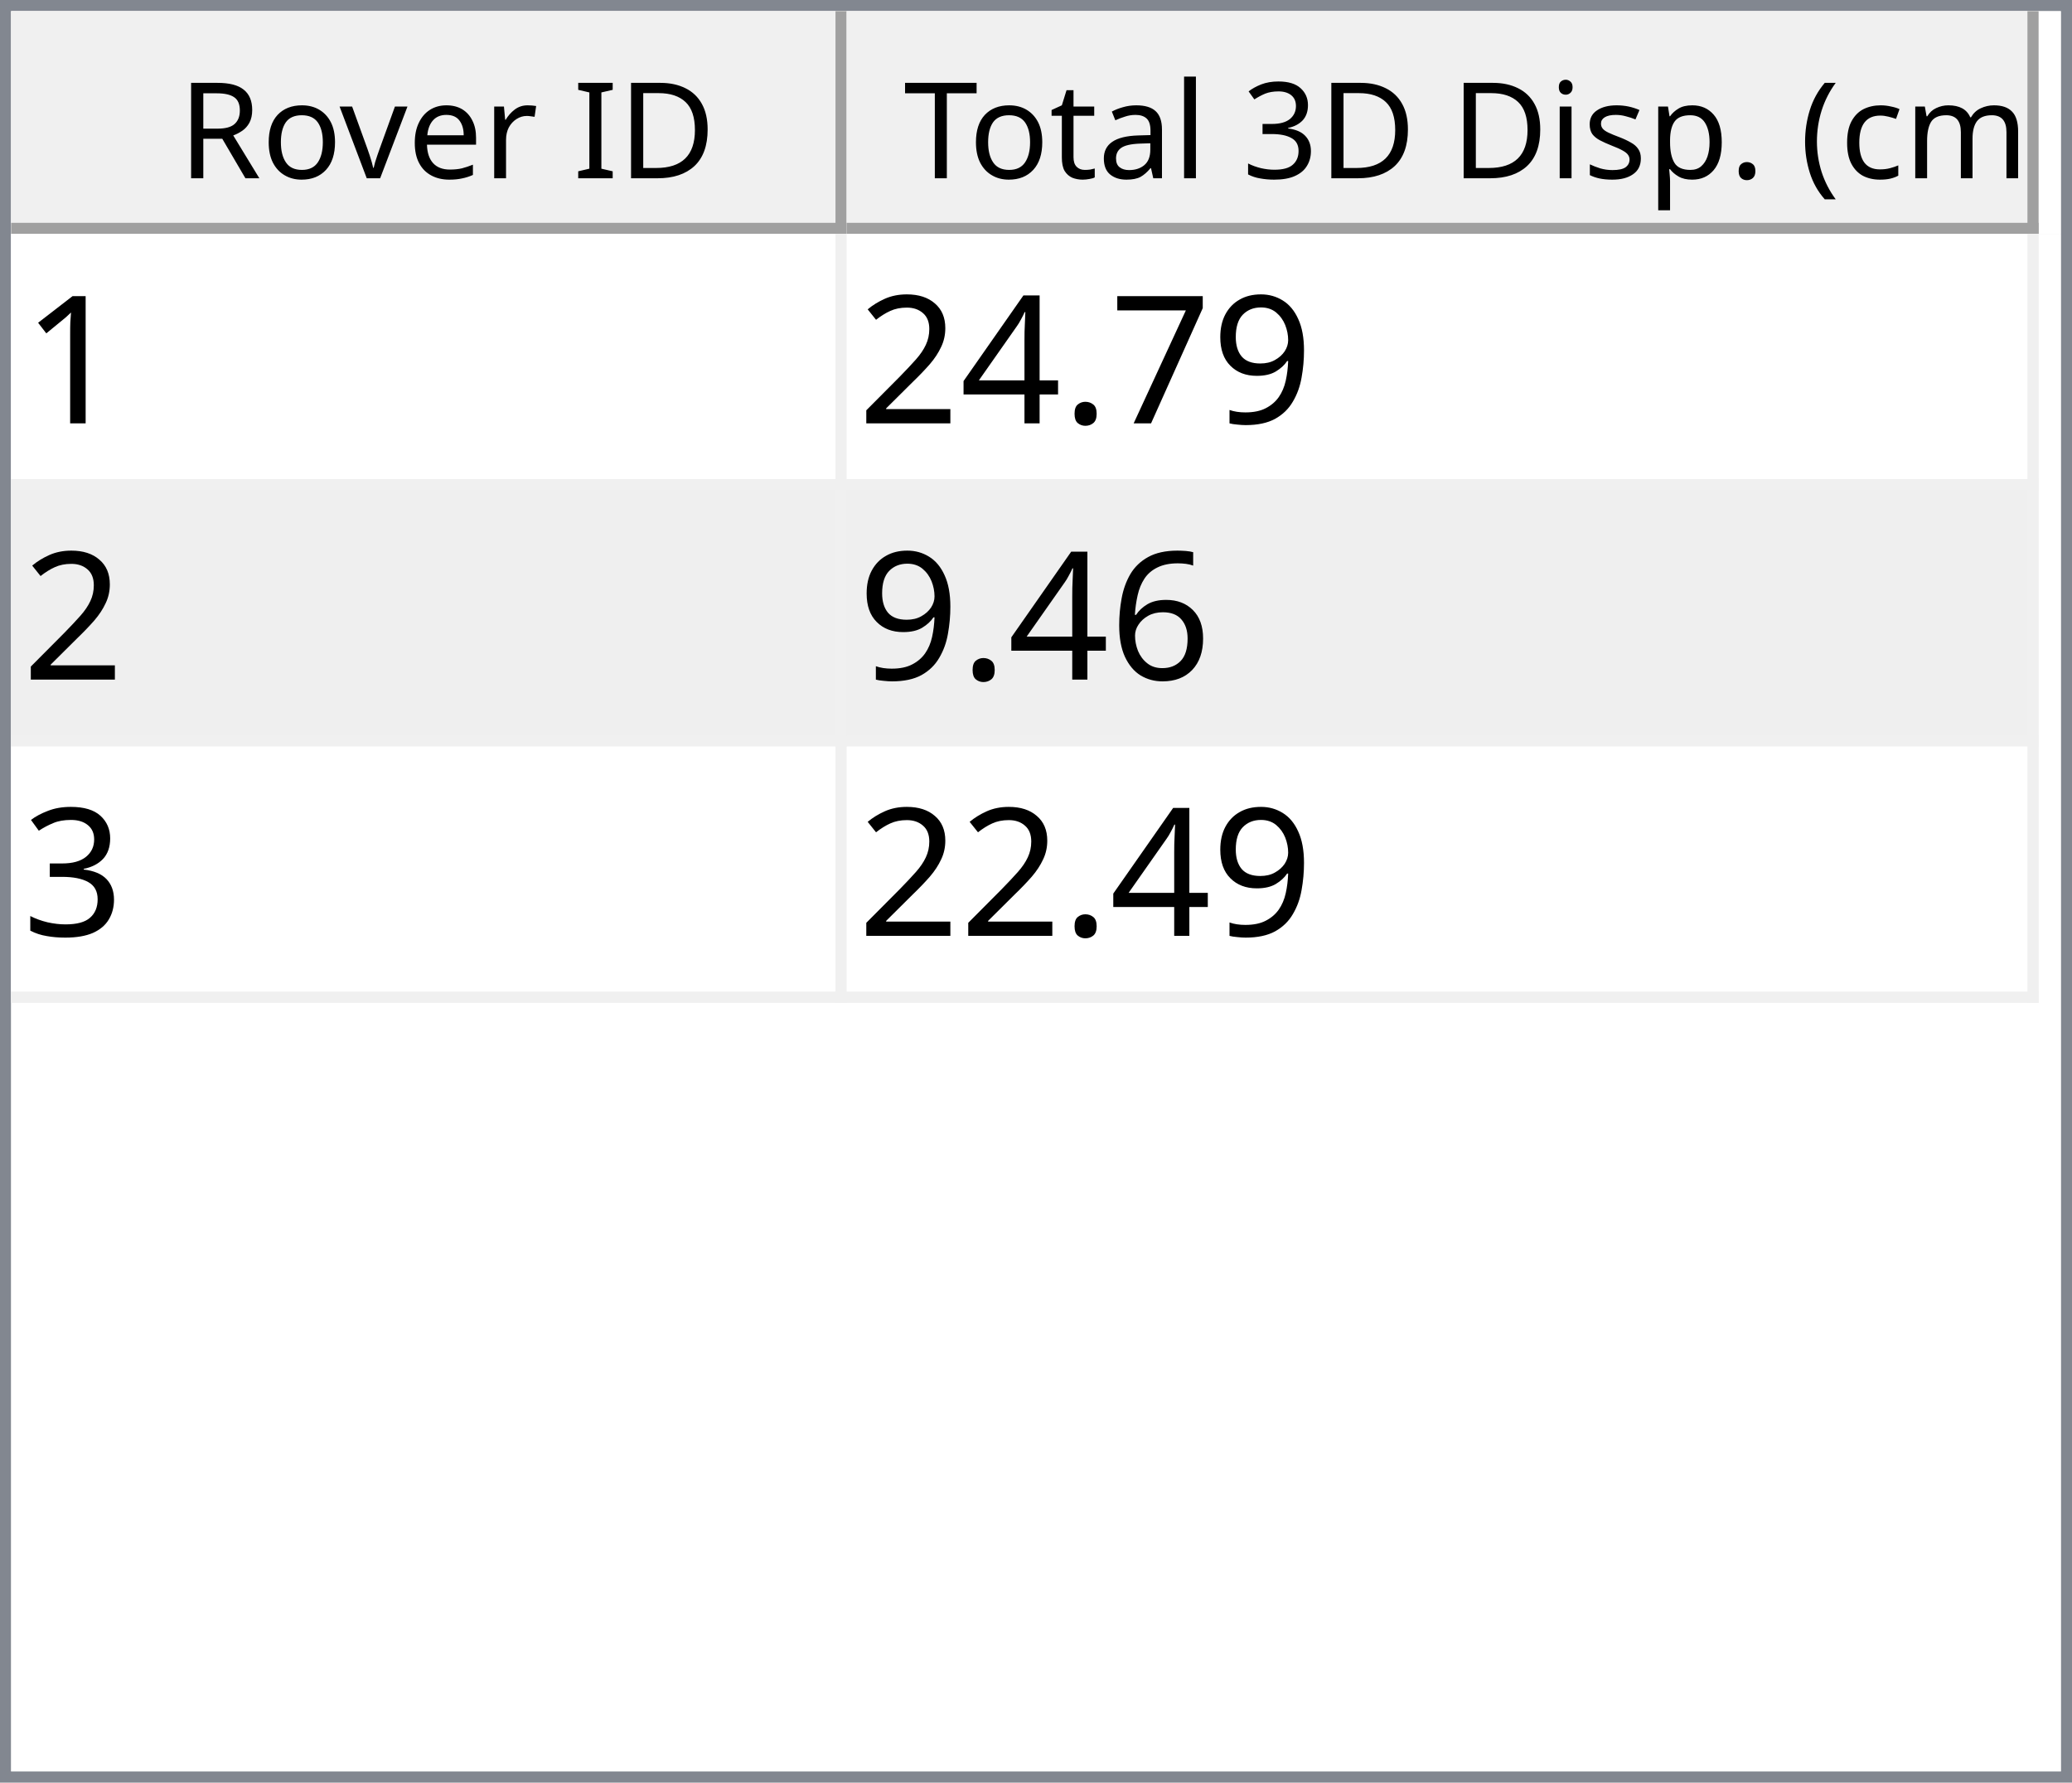
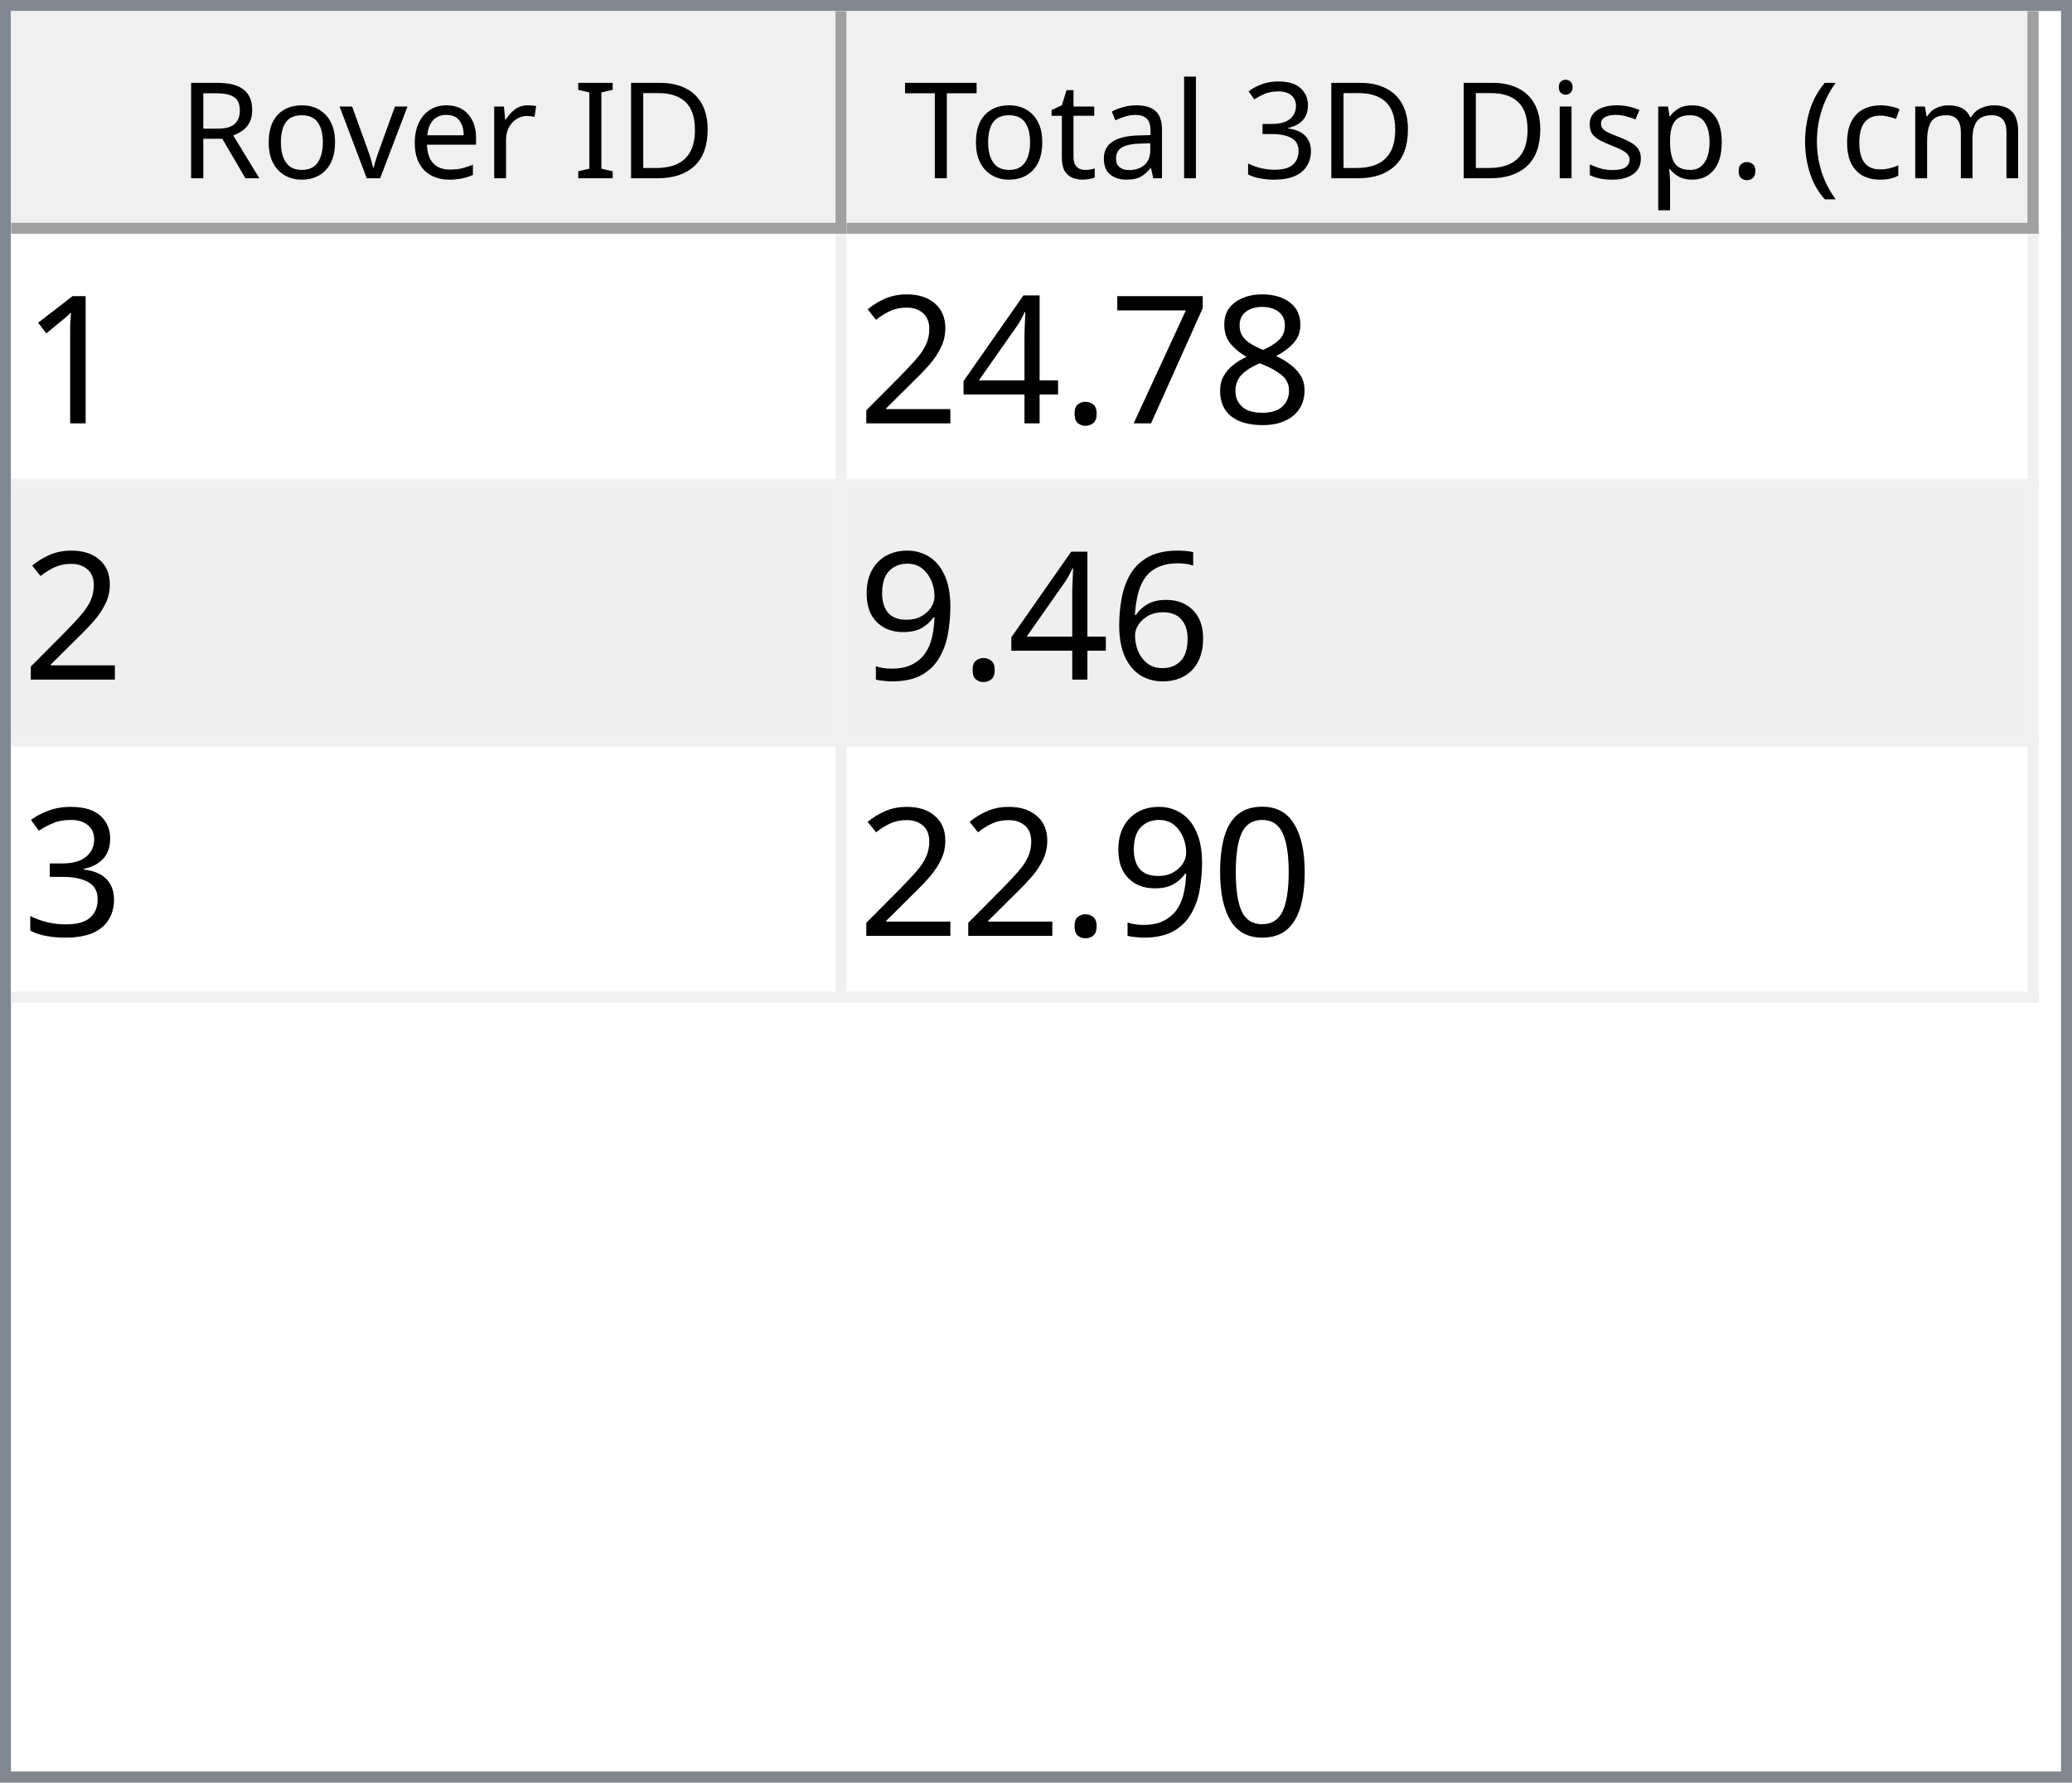
<svg xmlns="http://www.w3.org/2000/svg" style="fill-opacity:1; color-rendering:auto; color-interpolation:auto; text-rendering:auto; stroke:black; stroke-linecap:square; stroke-miterlimit:10; shape-rendering:auto; stroke-opacity:1; fill:black; stroke-dasharray:none; font-weight:normal; stroke-width:1; font-family:'Dialog'; font-style:normal; stroke-linejoin:miter; font-size:12px; stroke-dashoffset:0; image-rendering:auto;" width="186" height="160">
  <defs id="genericDefs" />
  <g>
    <defs id="defs1">
      <clipPath clipPathUnits="userSpaceOnUse" id="clipPath1">
        <path d="M0 0 L186 0 L186 160 L0 160 L0 0 Z" />
      </clipPath>
      <clipPath clipPathUnits="userSpaceOnUse" id="clipPath2">
        <path d="M0 0 L0 160 L186 160 L186 0 Z" />
      </clipPath>
      <clipPath clipPathUnits="userSpaceOnUse" id="clipPath3">
        <path d="M0 0 L0 20 L184 20 L184 0 Z" />
      </clipPath>
      <clipPath clipPathUnits="userSpaceOnUse" id="clipPath4">
        <path d="M0 0 L0 20 L75 20 L75 0 Z" />
      </clipPath>
      <clipPath clipPathUnits="userSpaceOnUse" id="clipPath5">
        <path d="M1 1 L1 19 L74 19 L74 1 Z" />
      </clipPath>
      <clipPath clipPathUnits="userSpaceOnUse" id="clipPath6">
        <path d="M0 0 L0 18 L73 18 L73 0 Z" />
      </clipPath>
      <clipPath clipPathUnits="userSpaceOnUse" id="clipPath7">
        <path d="M-0.5 -0.5 L-0.5 19.5 L74.5 19.5 L74.5 -0.5 Z" />
      </clipPath>
      <clipPath clipPathUnits="userSpaceOnUse" id="clipPath8">
        <path d="M0 0 L0 20 L107 20 L107 0 Z" />
      </clipPath>
      <clipPath clipPathUnits="userSpaceOnUse" id="clipPath9">
        <path d="M1 1 L1 19 L106 19 L106 1 Z" />
      </clipPath>
      <clipPath clipPathUnits="userSpaceOnUse" id="clipPath10">
        <path d="M0 0 L0 18 L105 18 L105 0 Z" />
      </clipPath>
      <clipPath clipPathUnits="userSpaceOnUse" id="clipPath11">
        <path d="M-0.5 -0.5 L-0.5 19.5 L106.5 19.5 L106.5 -0.5 Z" />
      </clipPath>
      <clipPath clipPathUnits="userSpaceOnUse" id="clipPath12">
        <path d="M0 0 L0 138 L184 138 L184 0 Z" />
      </clipPath>
      <clipPath clipPathUnits="userSpaceOnUse" id="clipPath13">
        <path d="M0 0 L0 69 L182 69 L182 0 Z" />
      </clipPath>
      <clipPath clipPathUnits="userSpaceOnUse" id="clipPath14">
        <path d="M-0.5 -0.5 L-0.5 68.5 L181.5 68.5 L181.5 -0.5 Z" />
      </clipPath>
      <clipPath clipPathUnits="userSpaceOnUse" id="clipPath15">
        <path d="M0 0 L0 22 L74 22 L74 0 Z" />
      </clipPath>
      <clipPath clipPathUnits="userSpaceOnUse" id="clipPath16">
        <path d="M0 0 L0 22 L106 22 L106 0 Z" />
      </clipPath>
      <font horiz-adv-x="64.551" id="font1">
        <font-face ascent="107.91" descent="25.098" units-per-em="100" style="font-style:normal; font-family:Segoe UI; font-weight:normal;" />
        <missing-glyph horiz-adv-x="64.551" d="M8.109 0 L8.109 68.266 L56.453 68.266 L56.453 0 L8.109 0 ZM15.328 7.234 L49.219 7.234 L49.219 61.031 L15.328 61.031 L15.328 7.234 Z" />
        <glyph unicode="D" horiz-adv-x="70.117" d="M9.188 0 L9.188 70.016 L28.516 70.016 Q65.531 70.016 65.531 35.891 Q65.531 19.672 55.25 9.836 Q44.969 0 27.734 0 L9.188 0 ZM17.391 62.594 L17.391 7.422 L27.828 7.422 Q41.609 7.422 49.273 14.797 Q56.938 22.172 56.938 35.688 Q56.938 62.594 28.328 62.594 L17.391 62.594 Z" />
        <glyph unicode="I" horiz-adv-x="26.611" d="M17.391 0 L9.188 0 L9.188 70.016 L17.391 70.016 L17.391 0 Z" />
        <glyph unicode=" " horiz-adv-x="27.393" d="" />
        <glyph unicode="r" horiz-adv-x="34.766" d="M34.188 41.891 Q32.078 43.5 28.125 43.5 Q23 43.5 19.555 38.672 Q16.109 33.844 16.109 25.484 L16.109 0 L8.109 0 L8.109 50 L16.109 50 L16.109 39.703 L16.312 39.703 Q18.016 44.969 21.531 47.922 Q25.047 50.875 29.391 50.875 Q32.516 50.875 34.188 50.203 L34.188 41.891 Z" />
        <glyph unicode="e" horiz-adv-x="52.295" d="M48.297 23 L12.984 23 Q13.188 14.656 17.484 10.109 Q21.781 5.562 29.297 5.562 Q37.75 5.562 44.828 11.141 L44.828 3.609 Q38.234 -1.172 27.391 -1.172 Q16.797 -1.172 10.742 5.641 Q4.688 12.453 4.688 24.812 Q4.688 36.469 11.305 43.82 Q17.922 51.172 27.734 51.172 Q37.547 51.172 42.922 44.828 Q48.297 38.484 48.297 27.203 L48.297 23 ZM40.094 29.781 Q40.047 36.719 36.75 40.578 Q33.453 44.438 27.594 44.438 Q21.922 44.438 17.969 40.383 Q14.016 36.328 13.094 29.781 L40.094 29.781 Z" />
        <glyph unicode="v" horiz-adv-x="47.9" d="M47.406 50 L27.484 0 L19.625 0 L0.688 50 L9.469 50 L22.172 13.672 Q23.578 9.672 23.922 6.688 L24.125 6.688 Q24.609 10.453 25.688 13.484 L38.969 50 L47.406 50 Z" />
        <glyph unicode="o" horiz-adv-x="58.594" d="M29 -1.172 Q17.922 -1.172 11.305 5.836 Q4.688 12.844 4.688 24.422 Q4.688 37.016 11.57 44.094 Q18.453 51.172 30.172 51.172 Q41.359 51.172 47.633 44.289 Q53.906 37.406 53.906 25.203 Q53.906 13.234 47.141 6.031 Q40.375 -1.172 29 -1.172 ZM29.594 44.438 Q21.875 44.438 17.383 39.188 Q12.891 33.938 12.891 24.703 Q12.891 15.828 17.43 10.695 Q21.969 5.562 29.594 5.562 Q37.359 5.562 41.531 10.594 Q45.703 15.625 45.703 24.906 Q45.703 34.281 41.531 39.359 Q37.359 44.438 29.594 44.438 Z" />
        <glyph unicode="R" horiz-adv-x="59.814" d="M59.375 0 L49.609 0 L37.891 19.625 Q36.281 22.359 34.766 24.289 Q33.25 26.219 31.664 27.438 Q30.078 28.656 28.25 29.219 Q26.422 29.781 24.125 29.781 L17.391 29.781 L17.391 0 L9.188 0 L9.188 70.016 L30.078 70.016 Q34.672 70.016 38.555 68.867 Q42.438 67.719 45.289 65.375 Q48.141 63.031 49.758 59.547 Q51.375 56.062 51.375 51.375 Q51.375 47.703 50.273 44.656 Q49.172 41.609 47.148 39.211 Q45.125 36.812 42.266 35.133 Q39.406 33.453 35.844 32.516 L35.844 32.328 Q37.594 31.547 38.891 30.547 Q40.188 29.547 41.359 28.18 Q42.531 26.812 43.68 25.078 Q44.828 23.344 46.234 21.047 L59.375 0 ZM17.391 62.594 L17.391 37.203 L28.516 37.203 Q31.594 37.203 34.203 38.133 Q36.812 39.062 38.719 40.797 Q40.625 42.531 41.703 45.047 Q42.781 47.562 42.781 50.688 Q42.781 56.297 39.141 59.445 Q35.5 62.594 28.609 62.594 L17.391 62.594 Z" />
        <glyph unicode=")" horiz-adv-x="30.176" d="M8.297 -15.922 L1.172 -15.922 Q16.406 2.344 16.406 26.812 Q16.406 51.469 1.078 70.016 L8.297 70.016 Q23.531 52.156 23.531 26.703 Q23.531 1.375 8.297 -15.922 Z" />
        <glyph unicode="m" horiz-adv-x="86.133" d="M79.109 0 L71.094 0 L71.094 28.719 Q71.094 37.016 68.531 40.727 Q65.969 44.438 59.906 44.438 Q54.781 44.438 51.195 39.75 Q47.609 35.062 47.609 28.516 L47.609 0 L39.594 0 L39.594 29.688 Q39.594 44.438 28.219 44.438 Q22.953 44.438 19.531 40.016 Q16.109 35.594 16.109 28.516 L16.109 0 L8.109 0 L8.109 50 L16.109 50 L16.109 42.094 L16.312 42.094 Q21.625 51.172 31.844 51.172 Q36.969 51.172 40.773 48.312 Q44.578 45.453 46 40.828 Q51.562 51.172 62.594 51.172 Q79.109 51.172 79.109 30.812 L79.109 0 Z" />
        <glyph unicode="c" horiz-adv-x="46.191" d="M42.188 2.297 Q36.422 -1.172 28.516 -1.172 Q17.828 -1.172 11.258 5.789 Q4.688 12.75 4.688 23.828 Q4.688 36.188 11.766 43.68 Q18.844 51.172 30.672 51.172 Q37.25 51.172 42.281 48.734 L42.281 40.531 Q36.719 44.438 30.375 44.438 Q22.703 44.438 17.797 38.945 Q12.891 33.453 12.891 24.516 Q12.891 15.719 17.508 10.641 Q22.125 5.562 29.891 5.562 Q36.422 5.562 42.188 9.906 L42.188 2.297 Z" />
        <glyph unicode="(" horiz-adv-x="30.176" d="M29.109 -15.922 L21.969 -15.922 Q6.844 1.375 6.844 26.703 Q6.844 52.156 21.969 70.016 L29.203 70.016 Q13.875 51.469 13.875 26.812 Q13.875 2.344 29.109 -15.922 Z" />
        <glyph unicode="." horiz-adv-x="21.68" d="M10.891 -1.078 Q8.641 -1.078 7.055 0.539 Q5.469 2.156 5.469 4.391 Q5.469 6.641 7.055 8.273 Q8.641 9.906 10.891 9.906 Q13.188 9.906 14.797 8.273 Q16.406 6.641 16.406 4.391 Q16.406 2.156 14.797 0.539 Q13.188 -1.078 10.891 -1.078 Z" />
        <glyph unicode="p" horiz-adv-x="58.789" d="M16.312 7.234 L16.109 7.234 L16.109 -23 L8.109 -23 L8.109 50 L16.109 50 L16.109 41.219 L16.312 41.219 Q22.219 51.172 33.594 51.172 Q43.266 51.172 48.688 44.461 Q54.109 37.75 54.109 26.469 Q54.109 13.922 48 6.375 Q41.891 -1.172 31.297 -1.172 Q21.578 -1.172 16.312 7.234 ZM16.109 27.391 L16.109 20.406 Q16.109 14.203 20.141 9.883 Q24.172 5.562 30.375 5.562 Q37.641 5.562 41.773 11.133 Q45.906 16.703 45.906 26.609 Q45.906 34.969 42.047 39.703 Q38.188 44.438 31.594 44.438 Q24.609 44.438 20.359 39.578 Q16.109 34.719 16.109 27.391 Z" />
        <glyph unicode="s" horiz-adv-x="42.432" d="M5.078 1.812 L5.078 10.406 Q11.625 5.562 19.484 5.562 Q30.031 5.562 30.031 12.594 Q30.031 14.594 29.125 15.992 Q28.219 17.391 26.68 18.461 Q25.141 19.531 23.07 20.383 Q21 21.234 18.609 22.172 Q15.281 23.484 12.766 24.828 Q10.25 26.172 8.57 27.859 Q6.891 29.547 6.031 31.695 Q5.172 33.844 5.172 36.719 Q5.172 40.234 6.789 42.945 Q8.406 45.656 11.086 47.484 Q13.766 49.312 17.211 50.242 Q20.656 51.172 24.312 51.172 Q30.812 51.172 35.938 48.922 L35.938 40.828 Q30.422 44.438 23.25 44.438 Q21 44.438 19.195 43.922 Q17.391 43.406 16.094 42.477 Q14.797 41.547 14.086 40.258 Q13.375 38.969 13.375 37.406 Q13.375 35.453 14.086 34.133 Q14.797 32.812 16.164 31.789 Q17.531 30.766 19.484 29.938 Q21.438 29.109 23.922 28.125 Q27.25 26.859 29.883 25.516 Q32.516 24.172 34.375 22.484 Q36.234 20.797 37.234 18.602 Q38.234 16.406 38.234 13.375 Q38.234 9.672 36.602 6.938 Q34.969 4.203 32.234 2.398 Q29.5 0.594 25.93 -0.289 Q22.359 -1.172 18.453 -1.172 Q10.75 -1.172 5.078 1.812 Z" />
        <glyph unicode="i" horiz-adv-x="24.219" d="M12.203 62.703 Q10.062 62.703 8.547 64.164 Q7.031 65.625 7.031 67.875 Q7.031 70.125 8.547 71.609 Q10.062 73.094 12.203 73.094 Q14.406 73.094 15.945 71.609 Q17.484 70.125 17.484 67.875 Q17.484 65.719 15.945 64.211 Q14.406 62.703 12.203 62.703 ZM16.109 0 L8.109 0 L8.109 50 L16.109 50 L16.109 0 Z" />
        <glyph unicode="3" horiz-adv-x="53.906" d="M46.531 19.828 Q46.531 15.094 44.75 11.211 Q42.969 7.328 39.719 4.57 Q36.469 1.812 31.93 0.297 Q27.391 -1.219 21.922 -1.219 Q11.922 -1.219 6 2.594 L6 11.188 Q13.094 5.609 22.219 5.609 Q25.875 5.609 28.828 6.539 Q31.781 7.469 33.906 9.227 Q36.031 10.984 37.18 13.477 Q38.328 15.969 38.328 19.094 Q38.328 32.812 18.797 32.812 L12.984 32.812 L12.984 39.594 L18.5 39.594 Q35.797 39.594 35.797 52.484 Q35.797 64.406 22.609 64.406 Q15.188 64.406 8.688 59.422 L8.688 67.188 Q15.375 71.188 24.609 71.188 Q29 71.188 32.57 69.969 Q36.141 68.75 38.68 66.555 Q41.219 64.359 42.609 61.281 Q44 58.203 44 54.5 Q44 40.672 30.031 36.719 L30.031 36.531 Q33.594 36.141 36.625 34.797 Q39.656 33.453 41.852 31.305 Q44.047 29.156 45.289 26.25 Q46.531 23.344 46.531 19.828 Z" />
        <glyph unicode="l" horiz-adv-x="24.219" d="M16.109 0 L8.109 0 L8.109 74.031 L16.109 74.031 L16.109 0 Z" />
        <glyph unicode="a" horiz-adv-x="50.879" d="M43.891 0 L35.891 0 L35.891 7.812 L35.688 7.812 Q30.469 -1.172 20.312 -1.172 Q12.844 -1.172 8.617 2.781 Q4.391 6.734 4.391 13.281 Q4.391 27.297 20.906 29.594 L35.891 31.688 Q35.891 44.438 25.594 44.438 Q16.547 44.438 9.281 38.281 L9.281 46.484 Q16.656 51.172 26.266 51.172 Q43.891 51.172 43.891 32.516 L43.891 0 ZM35.891 25.297 L23.828 23.641 Q18.266 22.859 15.43 20.875 Q12.594 18.891 12.594 13.875 Q12.594 10.203 15.211 7.883 Q17.828 5.562 22.172 5.562 Q28.125 5.562 32.008 9.742 Q35.891 13.922 35.891 20.312 L35.891 25.297 Z" />
        <glyph unicode="t" horiz-adv-x="33.887" d="M31.297 0.484 Q28.469 -1.078 23.828 -1.078 Q10.688 -1.078 10.688 13.578 L10.688 43.172 L2.094 43.172 L2.094 50 L10.688 50 L10.688 62.203 L18.703 64.797 L18.703 50 L31.297 50 L31.297 43.172 L18.703 43.172 L18.703 14.984 Q18.703 9.969 20.414 7.82 Q22.125 5.672 26.078 5.672 Q29.109 5.672 31.297 7.328 L31.297 0.484 Z" />
        <glyph unicode="T" horiz-adv-x="52.393" d="M50.594 62.594 L30.375 62.594 L30.375 0 L22.172 0 L22.172 62.594 L2 62.594 L2 70.016 L50.594 70.016 L50.594 62.594 Z" />
      </font>
      <font horiz-adv-x="75.0" id="font2">
        <font-face ascent="100.537" descent="21.973" units-per-em="100" style="font-style:normal; font-family:sans-serif; font-weight:normal;" />
        <missing-glyph horiz-adv-x="75.0" d="M12.5 0 L12.5 62.5 L62.5 62.5 L62.5 0 L12.5 0 ZM14.062 1.562 L60.938 1.562 L60.938 60.938 L14.062 60.938 L14.062 1.562 Z" />
        <glyph unicode="1" horiz-adv-x="55.615" d="M37.25 0 L28.469 0 L28.469 56 Q25.297 52.984 20.141 49.953 Q14.984 46.922 10.891 45.406 L10.891 53.906 Q18.266 57.375 23.781 62.305 Q29.297 67.234 31.594 71.875 L37.25 71.875 L37.25 0 Z" />
-         <glyph unicode="9" horiz-adv-x="55.615" d="M5.469 16.547 L13.922 17.328 Q14.984 11.375 18.016 8.688 Q21.047 6 25.781 6 Q29.828 6 32.883 7.859 Q35.938 9.719 37.891 12.82 Q39.844 15.922 41.164 21.195 Q42.484 26.469 42.484 31.938 Q42.484 32.516 42.438 33.688 Q39.797 29.5 35.234 26.883 Q30.672 24.266 25.344 24.266 Q16.453 24.266 10.305 30.711 Q4.156 37.156 4.156 47.703 Q4.156 58.594 10.578 65.234 Q17 71.875 26.656 71.875 Q33.641 71.875 39.43 68.117 Q45.219 64.359 48.219 57.398 Q51.219 50.438 51.219 37.25 Q51.219 23.531 48.242 15.406 Q45.266 7.281 39.383 3.031 Q33.5 -1.219 25.594 -1.219 Q17.188 -1.219 11.867 3.445 Q6.547 8.109 5.469 16.547 ZM41.453 48.141 Q41.453 55.719 37.43 60.156 Q33.406 64.594 27.734 64.594 Q21.875 64.594 17.531 59.812 Q13.188 55.031 13.188 47.406 Q13.188 40.578 17.312 36.305 Q21.438 32.031 27.484 32.031 Q33.594 32.031 37.523 36.305 Q41.453 40.578 41.453 48.141 Z" />
+         <glyph unicode="8" horiz-adv-x="55.615" d="M17.672 38.812 Q12.203 40.828 9.57 44.539 Q6.938 48.25 6.938 53.422 Q6.938 61.234 12.555 66.555 Q18.172 71.875 27.484 71.875 Q36.859 71.875 42.578 66.43 Q48.297 60.984 48.297 53.172 Q48.297 48.188 45.68 44.508 Q43.062 40.828 37.75 38.812 Q44.344 36.672 47.781 31.883 Q51.219 27.094 51.219 20.453 Q51.219 11.281 44.727 5.031 Q38.234 -1.219 27.641 -1.219 Q17.047 -1.219 10.547 5.055 Q4.047 11.328 4.047 20.703 Q4.047 27.688 7.594 32.398 Q11.141 37.109 17.672 38.812 ZM15.922 53.719 Q15.922 48.641 19.195 45.414 Q22.469 42.188 27.688 42.188 Q32.766 42.188 36.016 45.383 Q39.266 48.578 39.266 53.219 Q39.266 58.062 35.914 61.359 Q32.562 64.656 27.594 64.656 Q22.562 64.656 19.242 61.43 Q15.922 58.203 15.922 53.719 ZM13.094 20.656 Q13.094 16.891 14.875 13.375 Q16.656 9.859 20.172 7.93 Q23.688 6 27.734 6 Q34.031 6 38.133 10.055 Q42.234 14.109 42.234 20.359 Q42.234 26.703 38.016 30.859 Q33.797 35.016 27.438 35.016 Q21.234 35.016 17.164 30.914 Q13.094 26.812 13.094 20.656 Z" />
        <glyph unicode="7" horiz-adv-x="55.615" d="M4.734 62.203 L4.734 70.656 L51.078 70.656 L51.078 63.812 Q44.234 56.547 37.523 44.484 Q30.812 32.422 27.156 19.672 Q24.516 10.688 23.781 0 L14.75 0 Q14.891 8.453 18.062 20.414 Q21.234 32.375 27.172 43.484 Q33.109 54.594 39.797 62.203 L4.734 62.203 Z" />
        <glyph unicode="." horiz-adv-x="27.783" d="M9.078 0 L9.078 10.016 L19.094 10.016 L19.094 0 L9.078 0 Z" />
        <glyph unicode="4" horiz-adv-x="55.615" d="M32.328 0 L32.328 17.141 L1.266 17.141 L1.266 25.203 L33.938 71.578 L41.109 71.578 L41.109 25.203 L50.781 25.203 L50.781 17.141 L41.109 17.141 L41.109 0 L32.328 0 ZM32.328 25.203 L32.328 57.469 L9.906 25.203 L32.328 25.203 Z" />
        <glyph unicode="2" horiz-adv-x="55.615" d="M50.344 8.453 L50.344 0 L3.031 0 Q2.938 3.172 4.047 6.109 Q5.859 10.938 9.836 15.625 Q13.812 20.312 21.344 26.469 Q33.016 36.031 37.117 41.625 Q41.219 47.219 41.219 52.203 Q41.219 57.422 37.477 61.008 Q33.734 64.594 27.734 64.594 Q21.391 64.594 17.578 60.789 Q13.766 56.984 13.719 50.25 L4.688 51.172 Q5.609 61.281 11.664 66.578 Q17.719 71.875 27.938 71.875 Q38.234 71.875 44.242 66.164 Q50.25 60.453 50.25 52 Q50.25 47.703 48.492 43.555 Q46.734 39.406 42.656 34.812 Q38.578 30.219 29.109 22.219 Q21.188 15.578 18.945 13.211 Q16.703 10.844 15.234 8.453 L50.344 8.453 Z" />
        <glyph unicode="6" horiz-adv-x="55.615" d="M49.75 54.047 L41.016 53.375 Q39.844 58.547 37.703 60.891 Q34.125 64.656 28.906 64.656 Q24.703 64.656 21.531 62.312 Q17.391 59.281 14.992 53.469 Q12.594 47.656 12.5 36.922 Q15.672 41.75 20.266 44.094 Q24.859 46.438 29.891 46.438 Q38.672 46.438 44.852 39.969 Q51.031 33.5 51.031 23.25 Q51.031 16.5 48.125 10.719 Q45.219 4.938 40.141 1.859 Q35.062 -1.219 28.609 -1.219 Q17.625 -1.219 10.695 6.859 Q3.766 14.938 3.766 33.5 Q3.766 54.25 11.422 63.672 Q18.109 71.875 29.438 71.875 Q37.891 71.875 43.289 67.141 Q48.688 62.406 49.75 54.047 ZM13.875 23.188 Q13.875 18.656 15.797 14.508 Q17.719 10.359 21.188 8.18 Q24.656 6 28.469 6 Q34.031 6 38.039 10.492 Q42.047 14.984 42.047 22.703 Q42.047 30.125 38.086 34.398 Q34.125 38.672 28.125 38.672 Q22.172 38.672 18.023 34.398 Q13.875 30.125 13.875 23.188 Z" />
+         <glyph unicode="9" horiz-adv-x="55.615" d="M5.469 16.547 L13.922 17.328 Q14.984 11.375 18.016 8.688 Q21.047 6 25.781 6 Q29.828 6 32.883 7.859 Q35.938 9.719 37.891 12.82 Q39.844 15.922 41.164 21.195 Q42.484 26.469 42.484 31.938 Q42.484 32.516 42.438 33.688 Q39.797 29.5 35.234 26.883 Q30.672 24.266 25.344 24.266 Q16.453 24.266 10.305 30.711 Q4.156 37.156 4.156 47.703 Q4.156 58.594 10.578 65.234 Q17 71.875 26.656 71.875 Q33.641 71.875 39.43 68.117 Q45.219 64.359 48.219 57.398 Q51.219 50.438 51.219 37.25 Q51.219 23.531 48.242 15.406 Q45.266 7.281 39.383 3.031 Q33.5 -1.219 25.594 -1.219 Q17.188 -1.219 11.867 3.445 Q6.547 8.109 5.469 16.547 ZM41.453 48.141 Q41.453 55.719 37.43 60.156 Q33.406 64.594 27.734 64.594 Q21.875 64.594 17.531 59.812 Q13.188 55.031 13.188 47.406 Q13.188 40.578 17.312 36.305 Q21.438 32.031 27.484 32.031 Q33.594 32.031 37.523 36.305 Q41.453 40.578 41.453 48.141 Z" />
        <glyph unicode="3" horiz-adv-x="55.615" d="M4.203 18.891 L12.984 20.062 Q14.5 12.594 18.141 9.297 Q21.781 6 27 6 Q33.203 6 37.477 10.297 Q41.75 14.594 41.75 20.953 Q41.75 27 37.797 30.93 Q33.844 34.859 27.734 34.859 Q25.25 34.859 21.531 33.891 L22.516 41.609 Q23.391 41.5 23.922 41.5 Q29.547 41.5 34.039 44.43 Q38.531 47.359 38.531 53.469 Q38.531 58.297 35.258 61.477 Q31.984 64.656 26.812 64.656 Q21.688 64.656 18.266 61.43 Q14.844 58.203 13.875 51.766 L5.078 53.328 Q6.688 62.156 12.398 67.016 Q18.109 71.875 26.609 71.875 Q32.469 71.875 37.398 69.359 Q42.328 66.844 44.945 62.5 Q47.562 58.156 47.562 53.266 Q47.562 48.641 45.07 44.828 Q42.578 41.016 37.703 38.766 Q44.047 37.312 47.562 32.695 Q51.078 28.078 51.078 21.141 Q51.078 11.766 44.242 5.25 Q37.406 -1.266 26.953 -1.266 Q17.531 -1.266 11.305 4.352 Q5.078 9.969 4.203 18.891 Z" />
+         <glyph unicode="0" horiz-adv-x="55.615" d="M4.156 35.297 Q4.156 48 6.766 55.742 Q9.375 63.484 14.523 67.68 Q19.672 71.875 27.484 71.875 Q33.25 71.875 37.594 69.555 Q41.938 67.234 44.773 62.867 Q47.609 58.5 49.219 52.227 Q50.828 45.953 50.828 35.297 Q50.828 22.703 48.242 14.969 Q45.656 7.234 40.508 3.008 Q35.359 -1.219 27.484 -1.219 Q17.141 -1.219 11.234 6.203 Q4.156 15.141 4.156 35.297 ZM13.188 35.297 Q13.188 17.672 17.312 11.836 Q21.438 6 27.484 6 Q33.547 6 37.672 11.859 Q41.797 17.719 41.797 35.297 Q41.797 52.984 37.672 58.789 Q33.547 64.594 27.391 64.594 Q21.344 64.594 17.719 59.469 Q13.188 52.938 13.188 35.297 Z" />
      </font>
    </defs>
    <g style="fill:white; stroke:white;">
      <rect x="0" y="0" width="186" style="clip-path:url(#clipPath1); stroke:none;" height="160" />
    </g>
    <g style="fill:white; text-rendering:optimizeSpeed; color-rendering:optimizeSpeed; image-rendering:optimizeSpeed; shape-rendering:crispEdges; stroke:white; color-interpolation:sRGB;">
      <rect x="0" width="186" height="160" y="0" style="stroke:none;" />
      <path style="stroke:none;" d="M0 160 L186 160 L186 0 L0 0 Z" />
    </g>
    <g style="fill:rgb(240,240,240); font-family:'Segoe UI'; stroke:rgb(240,240,240);">
      <rect x="0" y="0" width="186" style="clip-path:url(#clipPath2); stroke:none;" height="160" />
    </g>
    <g style="fill:rgb(130,135,144); font-family:'Segoe UI'; stroke:rgb(130,135,144);">
      <path d="M0 0 L186 0 L186 160 L0 160 L0 0 ZM1 1 L185 1 L185 159 L1 159 L1 1 Z" style="fill-rule:evenodd; clip-path:url(#clipPath2); stroke:none;" />
    </g>
    <g style="fill:white; font-family:'Segoe UI'; stroke:white;" transform="translate(1,1)">
      <rect x="0" y="0" width="184" style="clip-path:url(#clipPath3); stroke:none;" height="20" />
    </g>
    <g style="fill:rgb(240,240,240); font-family:'Segoe UI'; stroke:rgb(240,240,240);" transform="translate(1,1)">
      <rect x="0" y="0" width="75" style="clip-path:url(#clipPath4); stroke:none;" height="20" />
    </g>
    <g style="font-family:'Segoe UI';" transform="translate(2,2)">
      <text x="14" xml:space="preserve" y="14" style="clip-path:url(#clipPath6); stroke:none;">Rover ID</text>
    </g>
    <g style="fill:rgb(160,160,160); font-family:'Segoe UI'; stroke:rgb(160,160,160); stroke-linejoin:bevel;" transform="translate(1.5,1.5)">
      <line x1="74" x2="74" y1="0" style="fill:none; clip-path:url(#clipPath7);" y2="19" />
    </g>
    <g style="fill:rgb(160,160,160); font-family:'Segoe UI'; stroke:rgb(160,160,160); stroke-linejoin:bevel;" transform="matrix(1,0,0,1,1,1) translate(0.5,0.5)">
      <line x1="0" x2="74" y1="19" style="fill:none; clip-path:url(#clipPath7);" y2="19" />
    </g>
    <g style="fill:rgb(240,240,240); font-family:'Segoe UI'; stroke:rgb(240,240,240);" transform="translate(76,1)">
      <rect x="0" y="0" width="107" style="clip-path:url(#clipPath8); stroke:none;" height="20" />
    </g>
    <g style="font-family:'Segoe UI';" transform="translate(77,2)">
      <text x="1" xml:space="preserve" y="14" style="clip-path:url(#clipPath10); stroke:none;"> Total 3D Disp. (cm)</text>
    </g>
    <g style="fill:rgb(160,160,160); font-family:'Segoe UI'; stroke:rgb(160,160,160); stroke-linejoin:bevel;" transform="translate(76.5,1.5)">
      <line x1="106" x2="106" y1="0" style="fill:none; clip-path:url(#clipPath11);" y2="19" />
    </g>
    <g style="fill:rgb(160,160,160); font-family:'Segoe UI'; stroke:rgb(160,160,160); stroke-linejoin:bevel;" transform="matrix(1,0,0,1,76,1) translate(0.5,0.5)">
      <line x1="0" x2="106" y1="19" style="fill:none; clip-path:url(#clipPath11);" y2="19" />
    </g>
    <g style="fill:white; font-family:'Segoe UI'; stroke:white;" transform="translate(1,21)">
      <rect x="0" y="0" width="184" style="clip-path:url(#clipPath12); stroke:none;" height="138" />
    </g>
    <g style="fill:rgb(240,240,240); font-size:16px; font-family:sans-serif; stroke:rgb(240,240,240);" transform="translate(1,21)">
      <rect x="0" y="0" width="182" style="clip-path:url(#clipPath13); stroke:none;" height="69" />
      <line transform="translate(0.5,0.5)" x1="0" x2="181" y1="22" style="clip-path:url(#clipPath14); fill:none; stroke-linejoin:bevel;" y2="22" />
    </g>
    <g transform="matrix(1,0,0,1,1,21) translate(0.5,0.5)" style="fill:rgb(240,240,240); font-size:16px; font-family:sans-serif; stroke:rgb(240,240,240); stroke-linejoin:bevel;">
      <line x1="0" x2="181" y1="45" style="fill:none; clip-path:url(#clipPath14);" y2="45" />
    </g>
    <g transform="matrix(1,0,0,1,1,21) translate(0.5,0.5)" style="fill:rgb(240,240,240); font-size:16px; font-family:sans-serif; stroke:rgb(240,240,240); stroke-linejoin:bevel;">
      <line x1="0" x2="181" y1="68" style="fill:none; clip-path:url(#clipPath14);" y2="68" />
    </g>
    <g transform="matrix(1,0,0,1,1,21) translate(0.5,0.5)" style="fill:rgb(240,240,240); font-size:16px; font-family:sans-serif; stroke:rgb(240,240,240); stroke-linejoin:bevel;">
      <line x1="74" x2="74" y1="0" style="fill:none; clip-path:url(#clipPath14);" y2="68" />
    </g>
    <g transform="matrix(1,0,0,1,1,21) translate(0.5,0.5)" style="fill:rgb(240,240,240); font-size:16px; font-family:sans-serif; stroke:rgb(240,240,240); stroke-linejoin:bevel;">
      <line x1="181" x2="181" y1="0" style="fill:none; clip-path:url(#clipPath14);" y2="68" />
    </g>
    <g style="fill:white; font-size:16px; font-family:sans-serif; stroke:white;" transform="matrix(1,0,0,1,1,21)">
      <rect x="0" y="0" width="74" style="clip-path:url(#clipPath15); stroke:none;" height="22" />
      <text x="1" y="17" style="fill:black; clip-path:url(#clipPath15); stroke:none;" xml:space="preserve">1</text>
    </g>
    <g style="fill:white; font-size:16px; font-family:sans-serif; stroke:white;" transform="matrix(1,0,0,1,1,21) translate(75,0)">
      <rect x="0" y="0" width="106" style="clip-path:url(#clipPath16); stroke:none;" height="22" />
-       <text x="1" y="17" style="fill:black; clip-path:url(#clipPath16); stroke:none;" xml:space="preserve">24.79</text>
+       <text x="1" y="17" style="fill:black; clip-path:url(#clipPath16); stroke:none;" xml:space="preserve">24.78</text>
    </g>
    <g style="fill:rgb(239,239,239); font-size:16px; font-family:sans-serif; stroke:rgb(239,239,239);" transform="matrix(1,0,0,1,1,21) translate(0,23)">
      <rect x="0" y="0" width="74" style="clip-path:url(#clipPath15); stroke:none;" height="22" />
      <text x="1" y="17" style="fill:black; clip-path:url(#clipPath15); stroke:none;" xml:space="preserve">2</text>
    </g>
    <g style="fill:rgb(239,239,239); font-size:16px; font-family:sans-serif; stroke:rgb(239,239,239);" transform="matrix(1,0,0,1,1,21) translate(75,23)">
      <rect x="0" y="0" width="106" style="clip-path:url(#clipPath16); stroke:none;" height="22" />
      <text x="1" y="17" style="fill:black; clip-path:url(#clipPath16); stroke:none;" xml:space="preserve">9.46</text>
    </g>
    <g style="fill:white; font-size:16px; font-family:sans-serif; stroke:white;" transform="matrix(1,0,0,1,1,21) translate(0,46)">
      <rect x="0" y="0" width="74" style="clip-path:url(#clipPath15); stroke:none;" height="22" />
      <text x="1" y="17" style="fill:black; clip-path:url(#clipPath15); stroke:none;" xml:space="preserve">3</text>
    </g>
    <g style="fill:white; font-size:16px; font-family:sans-serif; stroke:white;" transform="matrix(1,0,0,1,1,21) translate(75,46)">
      <rect x="0" y="0" width="106" style="clip-path:url(#clipPath16); stroke:none;" height="22" />
-       <text x="1" y="17" style="fill:black; clip-path:url(#clipPath16); stroke:none;" xml:space="preserve">22.49</text>
+       <text x="1" y="17" style="fill:black; clip-path:url(#clipPath16); stroke:none;" xml:space="preserve">22.90</text>
    </g>
  </g>
</svg>
